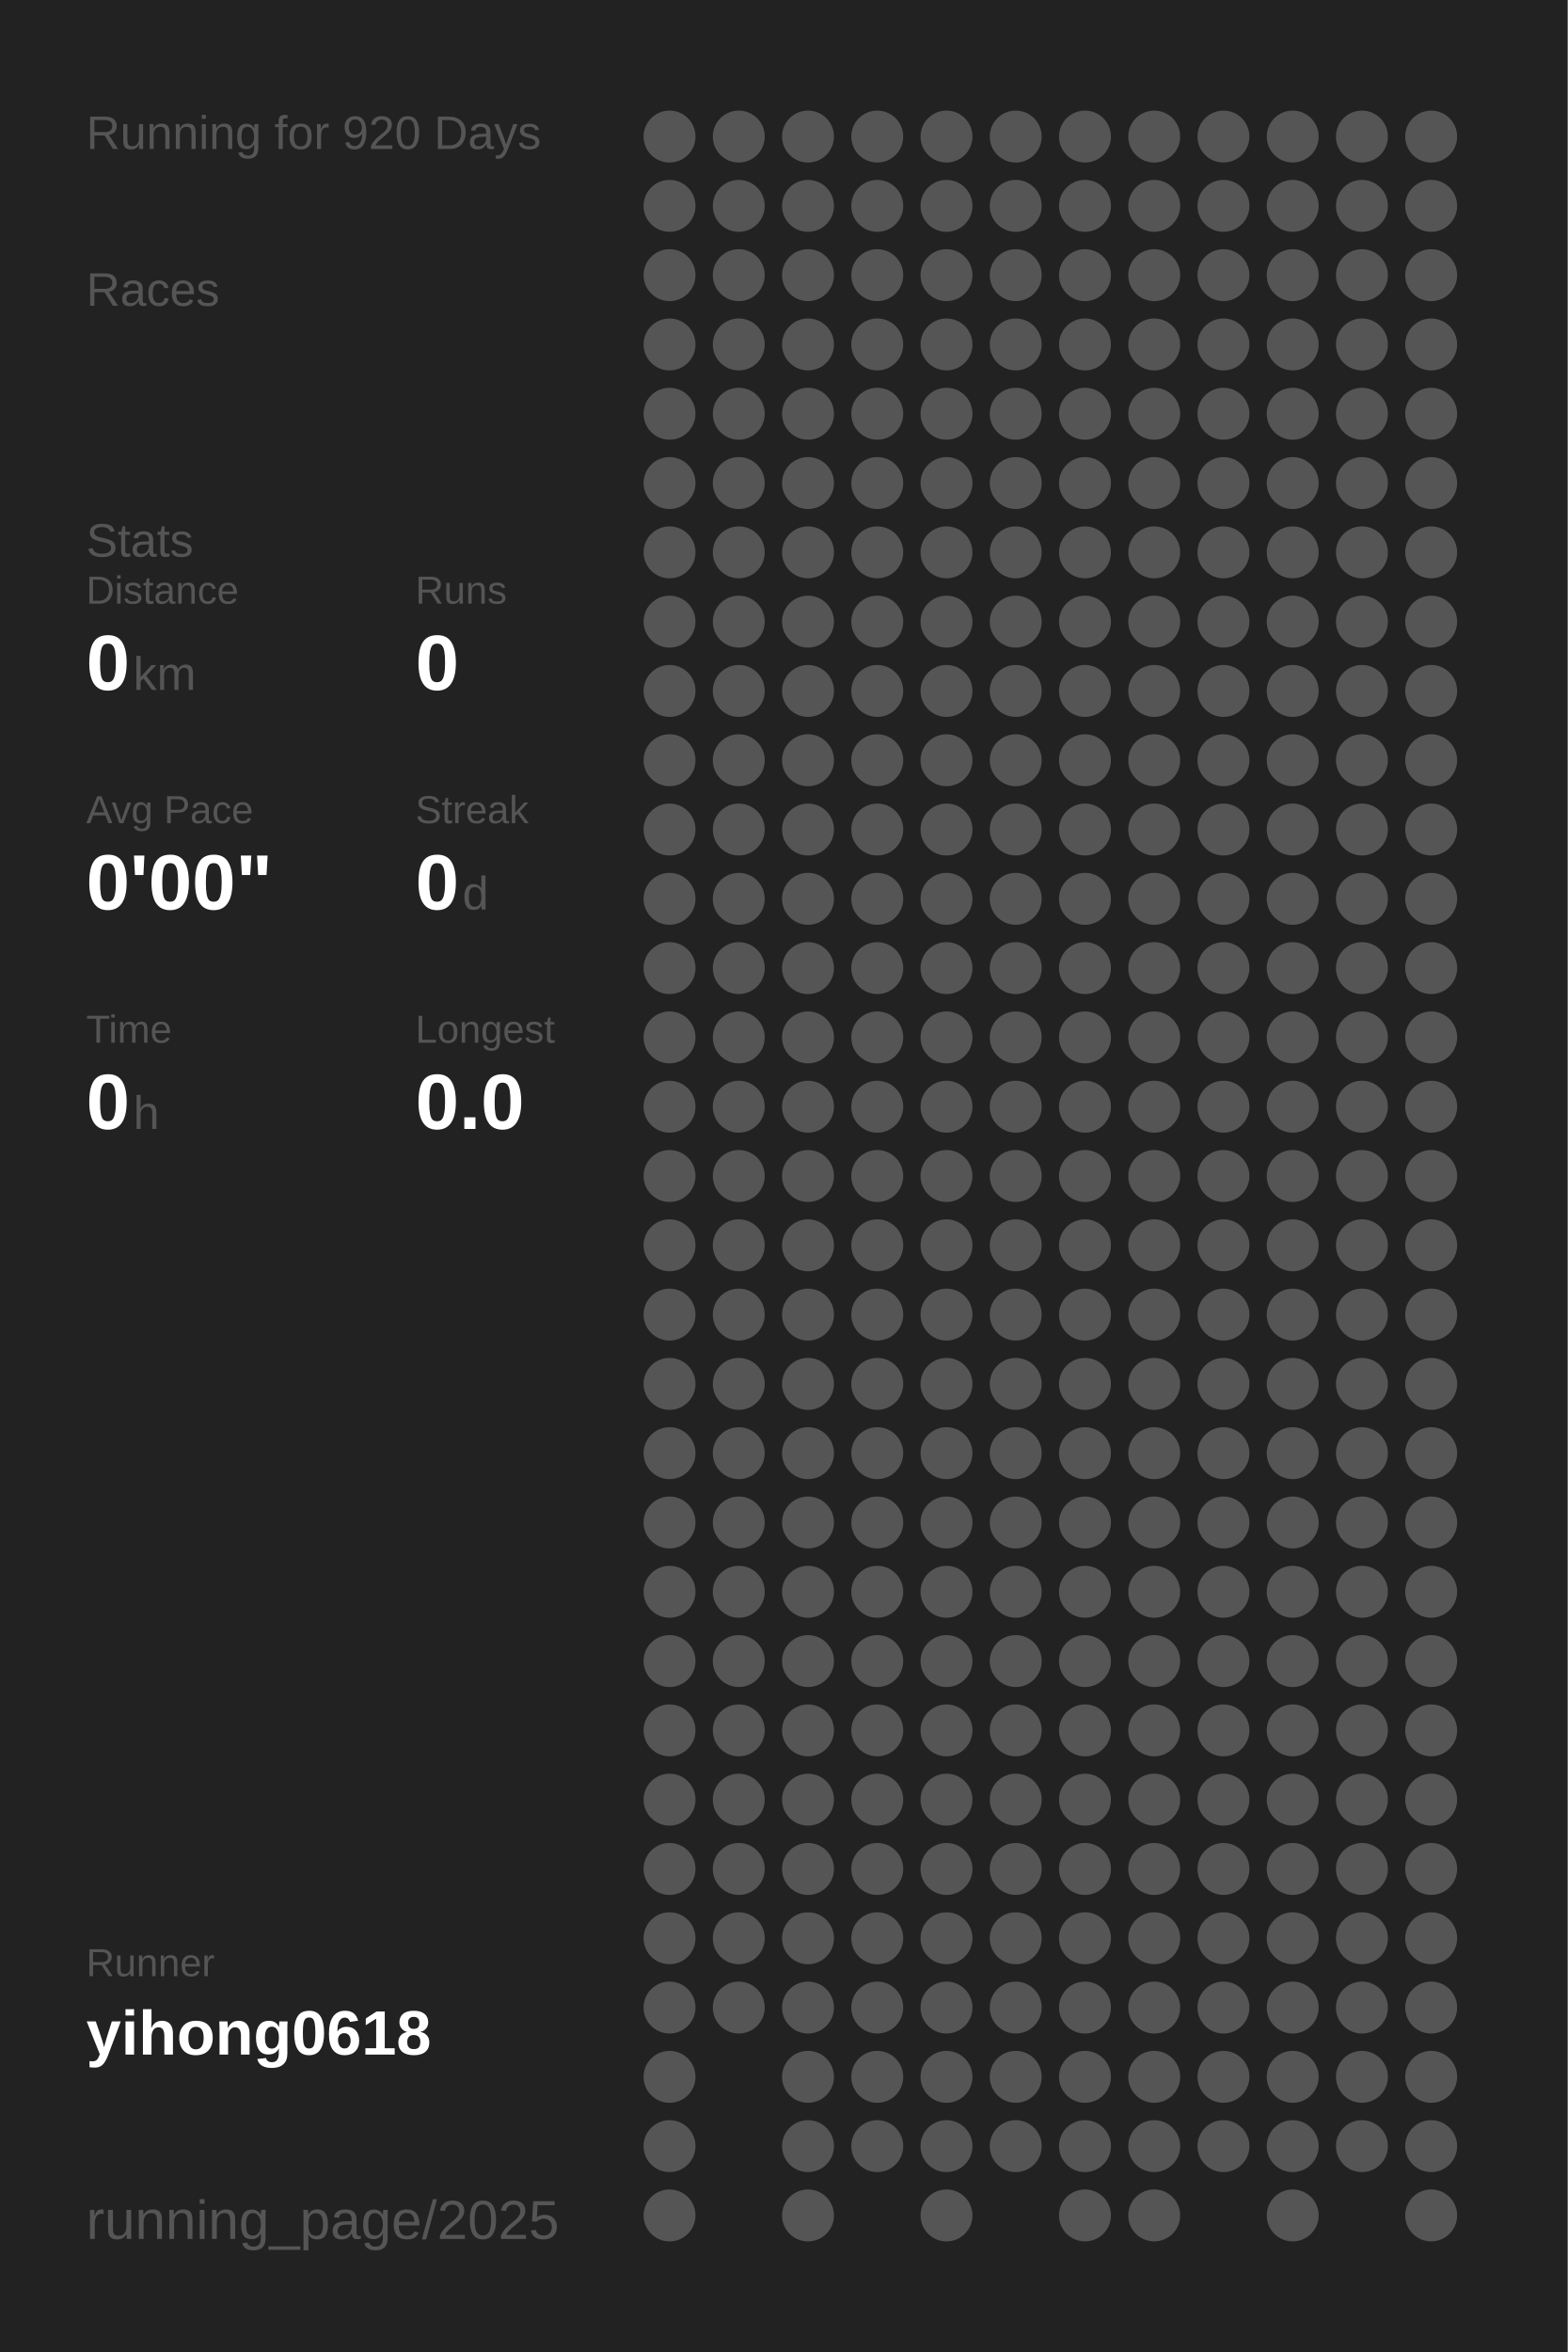
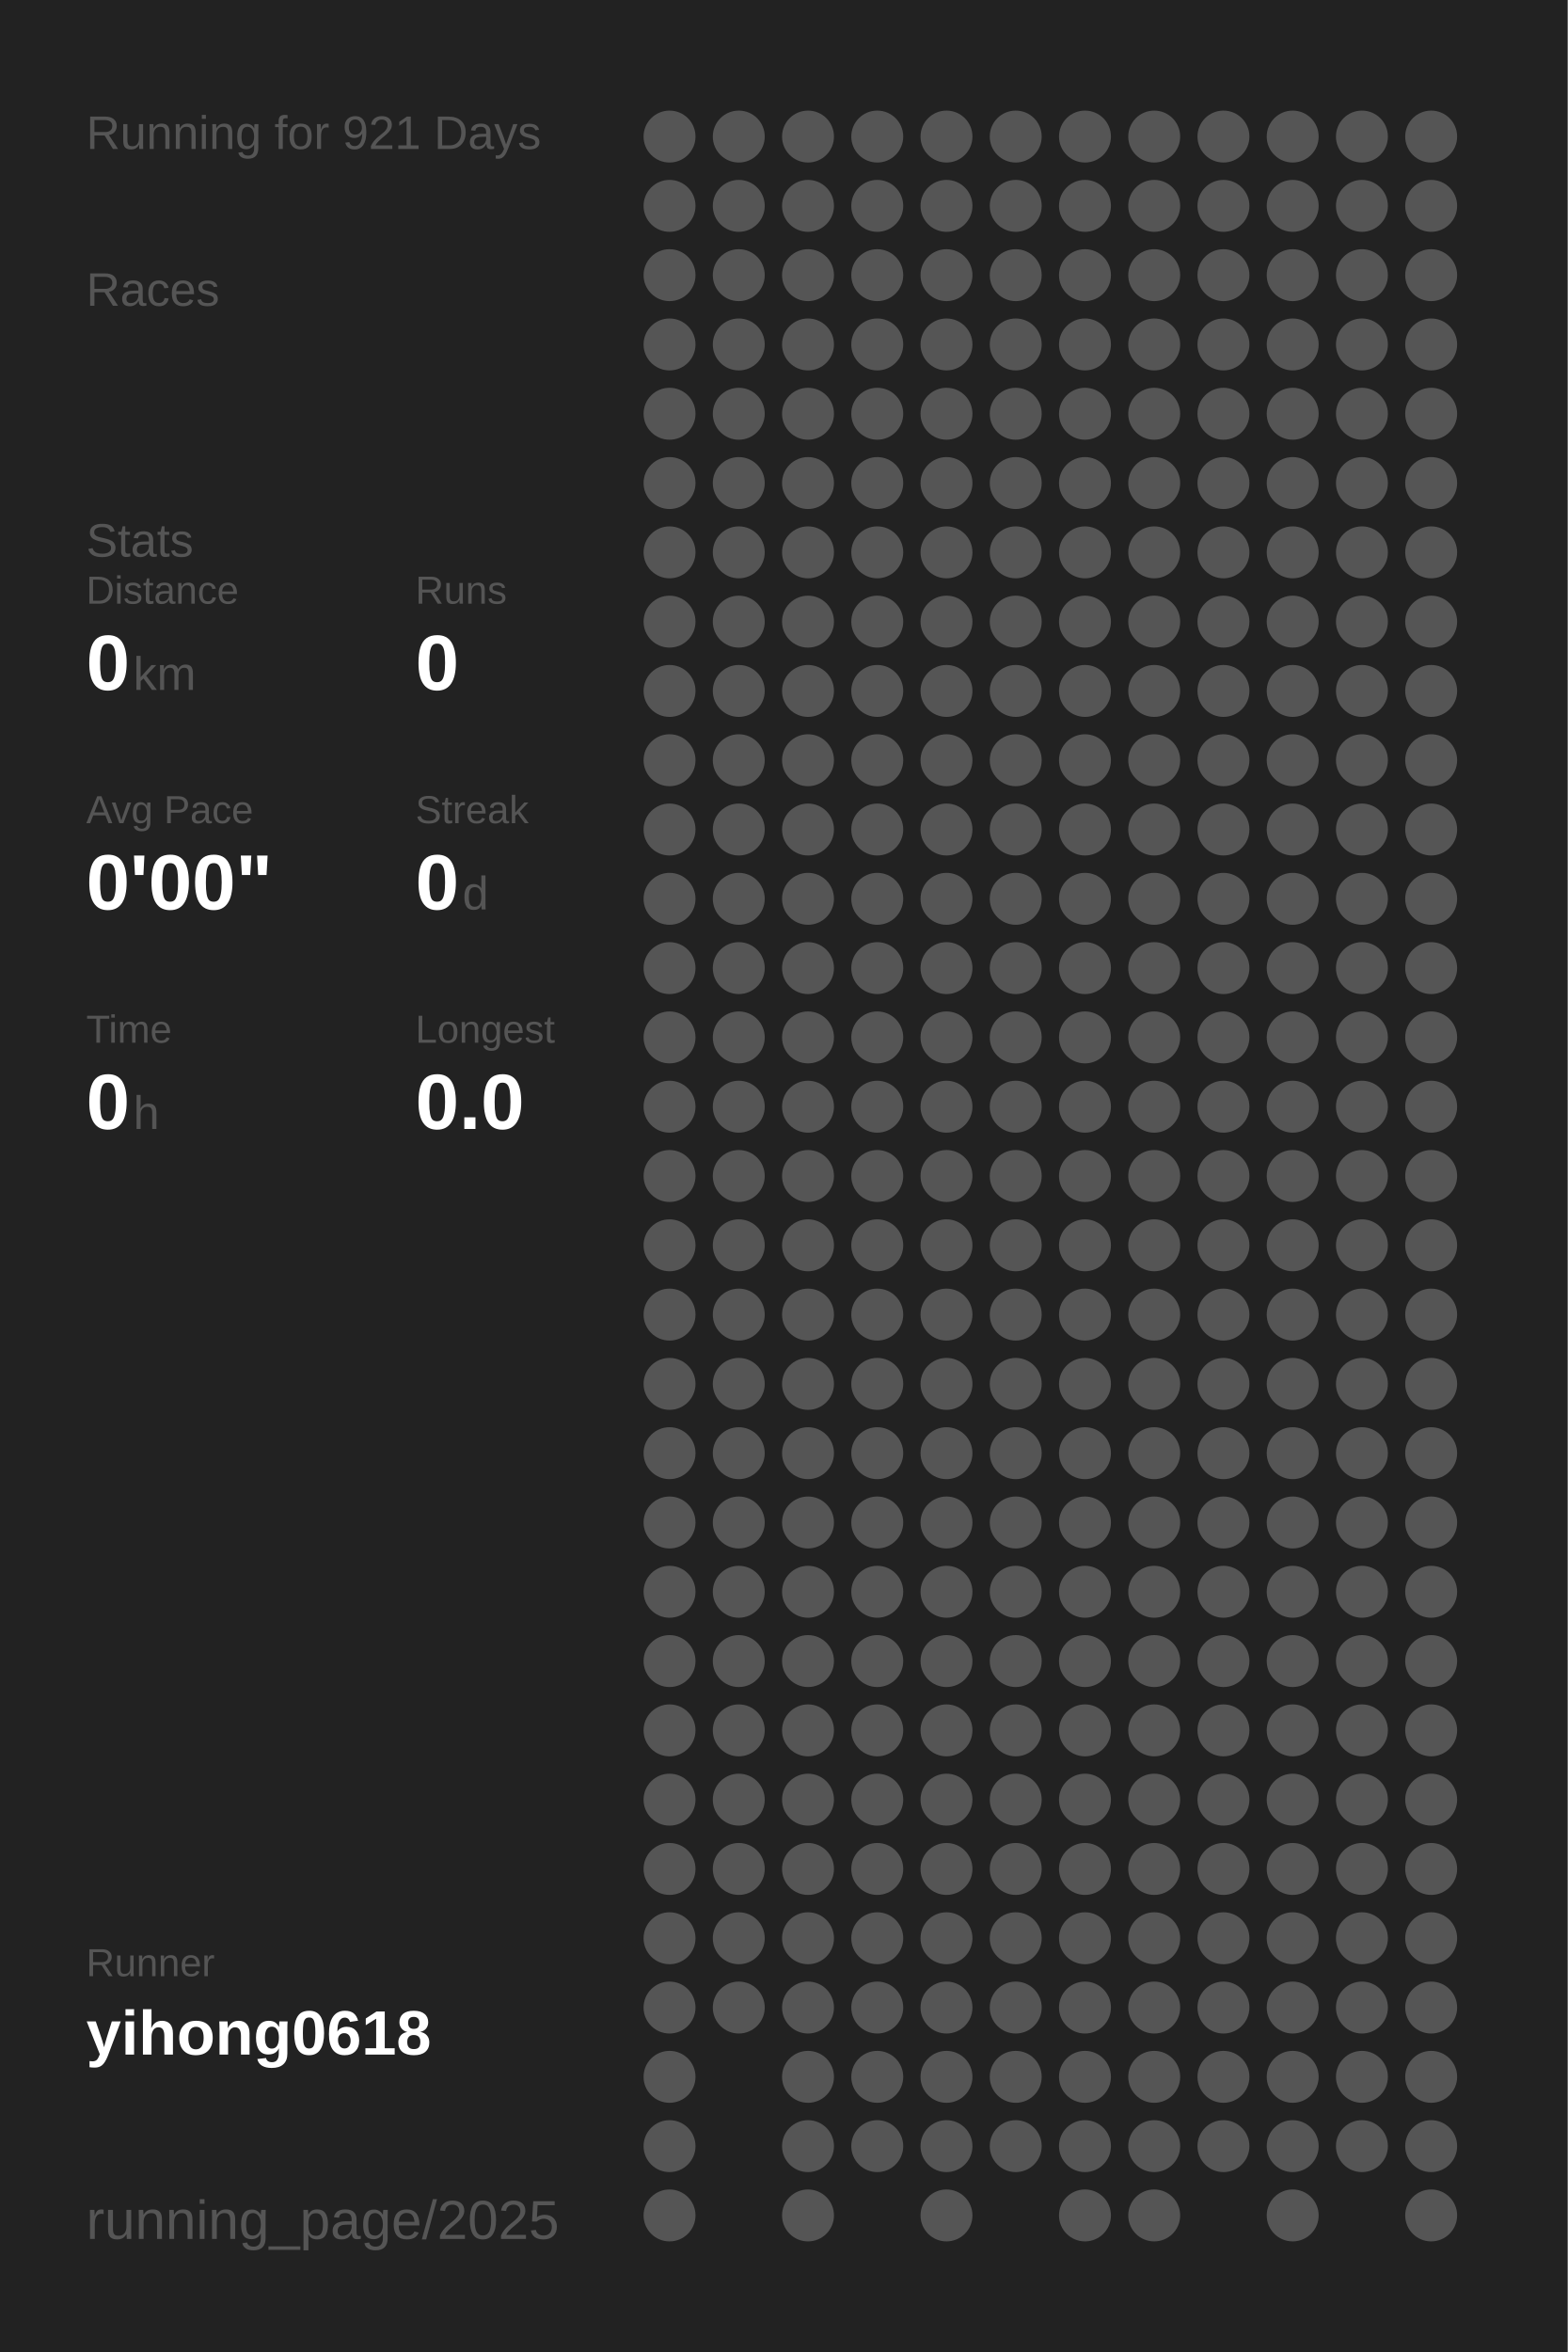
<svg xmlns="http://www.w3.org/2000/svg" baseProfile="full" height="300mm" version="1.1" viewBox="0,0,200,300" width="200mm">
  <defs />
  <rect fill="#222222" height="300" width="200" x="0" y="0" />
-   <text fill="#555555" style="font-size:6px; font-family:Arial;" x="11" y="19">Running for 920 Days</text>
+   <text fill="#555555" style="font-size:6px; font-family:Arial;" x="11" y="19">Running for 921 Days</text>
  <text fill="#555555" style="font-size:6px; font-family:Arial;" x="11" y="39">Races</text>
  <text fill="#555555" style="font-size:6px; font-family:Arial;" x="11" y="71">Stats</text>
  <text fill="#555555" style="font-size:5px; font-family:Arial;" x="11" y="77">Distance</text>
  <text fill="#FFFFFF" style="font-size:10px; font-family:Arial; font-weight:bold;" x="11" y="88">0</text>
  <text fill="#555555" style="font-size:6px; font-family:Arial;" x="17" y="88">km</text>
  <text fill="#555555" style="font-size:5px; font-family:Arial;" x="53" y="77">Runs</text>
  <text fill="#FFFFFF" style="font-size:10px; font-family:Arial; font-weight:bold;" x="53" y="88">0</text>
  <text fill="#555555" style="font-size:5px; font-family:Arial;" x="11" y="105">Avg Pace</text>
  <text fill="#FFFFFF" style="font-size:10px; font-family:Arial; font-weight:bold;" x="11" y="116">0'00"</text>
  <text fill="#555555" style="font-size:5px; font-family:Arial;" x="53" y="105">Streak</text>
  <text fill="#FFFFFF" style="font-size:10px; font-family:Arial; font-weight:bold;" x="53" y="116">0</text>
  <text fill="#555555" style="font-size:6px; font-family:Arial;" x="59" y="116">d</text>
  <text fill="#555555" style="font-size:5px; font-family:Arial;" x="11" y="133">Time</text>
  <text fill="#FFFFFF" style="font-size:10px; font-family:Arial; font-weight:bold;" x="11" y="144">0</text>
  <text fill="#555555" style="font-size:6px; font-family:Arial;" x="17" y="144">h</text>
  <text fill="#555555" style="font-size:5px; font-family:Arial;" x="53" y="133">Longest</text>
  <text fill="#FFFFFF" style="font-size:10px; font-family:Arial; font-weight:bold;" x="53" y="144">0.0</text>
  <text fill="#555555" style="font-size:5px; font-family:Arial;" x="11" y="252.065">Runner</text>
  <text fill="#FFFFFF" style="font-size:8px; font-family:Arial; font-weight:bold;" x="11" y="262.065">yihong0618</text>
  <text fill="#555555" style="font-size:7px; font-family:Arial;" x="11" y="285.581">running_page/2025</text>
  <circle cx="85.417" cy="17.419" fill="#555555" r="3.312" />
  <circle cx="85.417" cy="26.258" fill="#555555" r="3.312" />
  <circle cx="85.417" cy="35.097" fill="#555555" r="3.312" />
  <circle cx="85.417" cy="43.935" fill="#555555" r="3.312" />
  <circle cx="85.417" cy="52.774" fill="#555555" r="3.312" />
  <circle cx="85.417" cy="61.613" fill="#555555" r="3.312" />
  <circle cx="85.417" cy="70.452" fill="#555555" r="3.312" />
  <circle cx="85.417" cy="79.29" fill="#555555" r="3.312" />
  <circle cx="85.417" cy="88.129" fill="#555555" r="3.312" />
  <circle cx="85.417" cy="96.968" fill="#555555" r="3.312" />
  <circle cx="85.417" cy="105.806" fill="#555555" r="3.312" />
  <circle cx="85.417" cy="114.645" fill="#555555" r="3.312" />
  <circle cx="85.417" cy="123.484" fill="#555555" r="3.312" />
  <circle cx="85.417" cy="132.323" fill="#555555" r="3.312" />
  <circle cx="85.417" cy="141.161" fill="#555555" r="3.312" />
  <circle cx="85.417" cy="150" fill="#555555" r="3.312" />
  <circle cx="85.417" cy="158.839" fill="#555555" r="3.312" />
  <circle cx="85.417" cy="167.677" fill="#555555" r="3.312" />
  <circle cx="85.417" cy="176.516" fill="#555555" r="3.312" />
  <circle cx="85.417" cy="185.355" fill="#555555" r="3.312" />
  <circle cx="85.417" cy="194.194" fill="#555555" r="3.312" />
  <circle cx="85.417" cy="203.032" fill="#555555" r="3.312" />
  <circle cx="85.417" cy="211.871" fill="#555555" r="3.312" />
  <circle cx="85.417" cy="220.71" fill="#555555" r="3.312" />
  <circle cx="85.417" cy="229.548" fill="#555555" r="3.312" />
  <circle cx="85.417" cy="238.387" fill="#555555" r="3.312" />
  <circle cx="85.417" cy="247.226" fill="#555555" r="3.312" />
  <circle cx="85.417" cy="256.065" fill="#555555" r="3.312" />
  <circle cx="85.417" cy="264.903" fill="#555555" r="3.312" />
  <circle cx="85.417" cy="273.742" fill="#555555" r="3.312" />
  <circle cx="85.417" cy="282.581" fill="#555555" r="3.312" />
  <circle cx="94.25" cy="17.419" fill="#555555" r="3.312" />
  <circle cx="94.25" cy="26.258" fill="#555555" r="3.312" />
  <circle cx="94.25" cy="35.097" fill="#555555" r="3.312" />
  <circle cx="94.25" cy="43.935" fill="#555555" r="3.312" />
  <circle cx="94.25" cy="52.774" fill="#555555" r="3.312" />
  <circle cx="94.25" cy="61.613" fill="#555555" r="3.312" />
  <circle cx="94.25" cy="70.452" fill="#555555" r="3.312" />
  <circle cx="94.25" cy="79.29" fill="#555555" r="3.312" />
  <circle cx="94.25" cy="88.129" fill="#555555" r="3.312" />
  <circle cx="94.25" cy="96.968" fill="#555555" r="3.312" />
  <circle cx="94.25" cy="105.806" fill="#555555" r="3.312" />
  <circle cx="94.25" cy="114.645" fill="#555555" r="3.312" />
  <circle cx="94.25" cy="123.484" fill="#555555" r="3.312" />
  <circle cx="94.25" cy="132.323" fill="#555555" r="3.312" />
  <circle cx="94.25" cy="141.161" fill="#555555" r="3.312" />
  <circle cx="94.25" cy="150" fill="#555555" r="3.312" />
  <circle cx="94.25" cy="158.839" fill="#555555" r="3.312" />
  <circle cx="94.25" cy="167.677" fill="#555555" r="3.312" />
  <circle cx="94.25" cy="176.516" fill="#555555" r="3.312" />
  <circle cx="94.25" cy="185.355" fill="#555555" r="3.312" />
  <circle cx="94.25" cy="194.194" fill="#555555" r="3.312" />
  <circle cx="94.25" cy="203.032" fill="#555555" r="3.312" />
  <circle cx="94.25" cy="211.871" fill="#555555" r="3.312" />
  <circle cx="94.25" cy="220.71" fill="#555555" r="3.312" />
  <circle cx="94.25" cy="229.548" fill="#555555" r="3.312" />
  <circle cx="94.25" cy="238.387" fill="#555555" r="3.312" />
  <circle cx="94.25" cy="247.226" fill="#555555" r="3.312" />
  <circle cx="94.25" cy="256.065" fill="#555555" r="3.312" />
  <circle cx="103.083" cy="17.419" fill="#555555" r="3.312" />
  <circle cx="103.083" cy="26.258" fill="#555555" r="3.312" />
  <circle cx="103.083" cy="35.097" fill="#555555" r="3.312" />
  <circle cx="103.083" cy="43.935" fill="#555555" r="3.312" />
  <circle cx="103.083" cy="52.774" fill="#555555" r="3.312" />
  <circle cx="103.083" cy="61.613" fill="#555555" r="3.312" />
  <circle cx="103.083" cy="70.452" fill="#555555" r="3.312" />
  <circle cx="103.083" cy="79.29" fill="#555555" r="3.312" />
  <circle cx="103.083" cy="88.129" fill="#555555" r="3.312" />
  <circle cx="103.083" cy="96.968" fill="#555555" r="3.312" />
  <circle cx="103.083" cy="105.806" fill="#555555" r="3.312" />
  <circle cx="103.083" cy="114.645" fill="#555555" r="3.312" />
  <circle cx="103.083" cy="123.484" fill="#555555" r="3.312" />
  <circle cx="103.083" cy="132.323" fill="#555555" r="3.312" />
  <circle cx="103.083" cy="141.161" fill="#555555" r="3.312" />
  <circle cx="103.083" cy="150" fill="#555555" r="3.312" />
  <circle cx="103.083" cy="158.839" fill="#555555" r="3.312" />
  <circle cx="103.083" cy="167.677" fill="#555555" r="3.312" />
  <circle cx="103.083" cy="176.516" fill="#555555" r="3.312" />
  <circle cx="103.083" cy="185.355" fill="#555555" r="3.312" />
  <circle cx="103.083" cy="194.194" fill="#555555" r="3.312" />
  <circle cx="103.083" cy="203.032" fill="#555555" r="3.312" />
  <circle cx="103.083" cy="211.871" fill="#555555" r="3.312" />
  <circle cx="103.083" cy="220.71" fill="#555555" r="3.312" />
  <circle cx="103.083" cy="229.548" fill="#555555" r="3.312" />
  <circle cx="103.083" cy="238.387" fill="#555555" r="3.312" />
  <circle cx="103.083" cy="247.226" fill="#555555" r="3.312" />
  <circle cx="103.083" cy="256.065" fill="#555555" r="3.312" />
  <circle cx="103.083" cy="264.903" fill="#555555" r="3.312" />
  <circle cx="103.083" cy="273.742" fill="#555555" r="3.312" />
  <circle cx="103.083" cy="282.581" fill="#555555" r="3.312" />
  <circle cx="111.917" cy="17.419" fill="#555555" r="3.312" />
  <circle cx="111.917" cy="26.258" fill="#555555" r="3.312" />
  <circle cx="111.917" cy="35.097" fill="#555555" r="3.312" />
  <circle cx="111.917" cy="43.935" fill="#555555" r="3.312" />
  <circle cx="111.917" cy="52.774" fill="#555555" r="3.312" />
  <circle cx="111.917" cy="61.613" fill="#555555" r="3.312" />
  <circle cx="111.917" cy="70.452" fill="#555555" r="3.312" />
  <circle cx="111.917" cy="79.29" fill="#555555" r="3.312" />
  <circle cx="111.917" cy="88.129" fill="#555555" r="3.312" />
  <circle cx="111.917" cy="96.968" fill="#555555" r="3.312" />
  <circle cx="111.917" cy="105.806" fill="#555555" r="3.312" />
  <circle cx="111.917" cy="114.645" fill="#555555" r="3.312" />
  <circle cx="111.917" cy="123.484" fill="#555555" r="3.312" />
  <circle cx="111.917" cy="132.323" fill="#555555" r="3.312" />
  <circle cx="111.917" cy="141.161" fill="#555555" r="3.312" />
  <circle cx="111.917" cy="150" fill="#555555" r="3.312" />
  <circle cx="111.917" cy="158.839" fill="#555555" r="3.312" />
  <circle cx="111.917" cy="167.677" fill="#555555" r="3.312" />
  <circle cx="111.917" cy="176.516" fill="#555555" r="3.312" />
  <circle cx="111.917" cy="185.355" fill="#555555" r="3.312" />
  <circle cx="111.917" cy="194.194" fill="#555555" r="3.312" />
  <circle cx="111.917" cy="203.032" fill="#555555" r="3.312" />
  <circle cx="111.917" cy="211.871" fill="#555555" r="3.312" />
  <circle cx="111.917" cy="220.71" fill="#555555" r="3.312" />
  <circle cx="111.917" cy="229.548" fill="#555555" r="3.312" />
  <circle cx="111.917" cy="238.387" fill="#555555" r="3.312" />
  <circle cx="111.917" cy="247.226" fill="#555555" r="3.312" />
  <circle cx="111.917" cy="256.065" fill="#555555" r="3.312" />
  <circle cx="111.917" cy="264.903" fill="#555555" r="3.312" />
  <circle cx="111.917" cy="273.742" fill="#555555" r="3.312" />
  <circle cx="120.75" cy="17.419" fill="#555555" r="3.312" />
  <circle cx="120.75" cy="26.258" fill="#555555" r="3.312" />
  <circle cx="120.75" cy="35.097" fill="#555555" r="3.312" />
  <circle cx="120.75" cy="43.935" fill="#555555" r="3.312" />
  <circle cx="120.75" cy="52.774" fill="#555555" r="3.312" />
  <circle cx="120.75" cy="61.613" fill="#555555" r="3.312" />
  <circle cx="120.75" cy="70.452" fill="#555555" r="3.312" />
  <circle cx="120.75" cy="79.29" fill="#555555" r="3.312" />
  <circle cx="120.75" cy="88.129" fill="#555555" r="3.312" />
  <circle cx="120.75" cy="96.968" fill="#555555" r="3.312" />
  <circle cx="120.75" cy="105.806" fill="#555555" r="3.312" />
  <circle cx="120.75" cy="114.645" fill="#555555" r="3.312" />
  <circle cx="120.75" cy="123.484" fill="#555555" r="3.312" />
  <circle cx="120.75" cy="132.323" fill="#555555" r="3.312" />
  <circle cx="120.75" cy="141.161" fill="#555555" r="3.312" />
  <circle cx="120.75" cy="150" fill="#555555" r="3.312" />
  <circle cx="120.75" cy="158.839" fill="#555555" r="3.312" />
  <circle cx="120.75" cy="167.677" fill="#555555" r="3.312" />
  <circle cx="120.75" cy="176.516" fill="#555555" r="3.312" />
  <circle cx="120.75" cy="185.355" fill="#555555" r="3.312" />
  <circle cx="120.75" cy="194.194" fill="#555555" r="3.312" />
  <circle cx="120.75" cy="203.032" fill="#555555" r="3.312" />
  <circle cx="120.75" cy="211.871" fill="#555555" r="3.312" />
  <circle cx="120.75" cy="220.71" fill="#555555" r="3.312" />
  <circle cx="120.75" cy="229.548" fill="#555555" r="3.312" />
  <circle cx="120.75" cy="238.387" fill="#555555" r="3.312" />
  <circle cx="120.75" cy="247.226" fill="#555555" r="3.312" />
  <circle cx="120.75" cy="256.065" fill="#555555" r="3.312" />
  <circle cx="120.75" cy="264.903" fill="#555555" r="3.312" />
  <circle cx="120.75" cy="273.742" fill="#555555" r="3.312" />
  <circle cx="120.75" cy="282.581" fill="#555555" r="3.312" />
  <circle cx="129.583" cy="17.419" fill="#555555" r="3.312" />
  <circle cx="129.583" cy="26.258" fill="#555555" r="3.312" />
  <circle cx="129.583" cy="35.097" fill="#555555" r="3.312" />
  <circle cx="129.583" cy="43.935" fill="#555555" r="3.312" />
  <circle cx="129.583" cy="52.774" fill="#555555" r="3.312" />
  <circle cx="129.583" cy="61.613" fill="#555555" r="3.312" />
  <circle cx="129.583" cy="70.452" fill="#555555" r="3.312" />
  <circle cx="129.583" cy="79.29" fill="#555555" r="3.312" />
  <circle cx="129.583" cy="88.129" fill="#555555" r="3.312" />
  <circle cx="129.583" cy="96.968" fill="#555555" r="3.312" />
  <circle cx="129.583" cy="105.806" fill="#555555" r="3.312" />
  <circle cx="129.583" cy="114.645" fill="#555555" r="3.312" />
  <circle cx="129.583" cy="123.484" fill="#555555" r="3.312" />
  <circle cx="129.583" cy="132.323" fill="#555555" r="3.312" />
  <circle cx="129.583" cy="141.161" fill="#555555" r="3.312" />
  <circle cx="129.583" cy="150" fill="#555555" r="3.312" />
  <circle cx="129.583" cy="158.839" fill="#555555" r="3.312" />
  <circle cx="129.583" cy="167.677" fill="#555555" r="3.312" />
  <circle cx="129.583" cy="176.516" fill="#555555" r="3.312" />
  <circle cx="129.583" cy="185.355" fill="#555555" r="3.312" />
  <circle cx="129.583" cy="194.194" fill="#555555" r="3.312" />
  <circle cx="129.583" cy="203.032" fill="#555555" r="3.312" />
  <circle cx="129.583" cy="211.871" fill="#555555" r="3.312" />
  <circle cx="129.583" cy="220.71" fill="#555555" r="3.312" />
  <circle cx="129.583" cy="229.548" fill="#555555" r="3.312" />
  <circle cx="129.583" cy="238.387" fill="#555555" r="3.312" />
  <circle cx="129.583" cy="247.226" fill="#555555" r="3.312" />
  <circle cx="129.583" cy="256.065" fill="#555555" r="3.312" />
  <circle cx="129.583" cy="264.903" fill="#555555" r="3.312" />
  <circle cx="129.583" cy="273.742" fill="#555555" r="3.312" />
  <circle cx="138.417" cy="17.419" fill="#555555" r="3.312" />
  <circle cx="138.417" cy="26.258" fill="#555555" r="3.312" />
  <circle cx="138.417" cy="35.097" fill="#555555" r="3.312" />
  <circle cx="138.417" cy="43.935" fill="#555555" r="3.312" />
  <circle cx="138.417" cy="52.774" fill="#555555" r="3.312" />
  <circle cx="138.417" cy="61.613" fill="#555555" r="3.312" />
  <circle cx="138.417" cy="70.452" fill="#555555" r="3.312" />
  <circle cx="138.417" cy="79.29" fill="#555555" r="3.312" />
  <circle cx="138.417" cy="88.129" fill="#555555" r="3.312" />
  <circle cx="138.417" cy="96.968" fill="#555555" r="3.312" />
  <circle cx="138.417" cy="105.806" fill="#555555" r="3.312" />
  <circle cx="138.417" cy="114.645" fill="#555555" r="3.312" />
  <circle cx="138.417" cy="123.484" fill="#555555" r="3.312" />
  <circle cx="138.417" cy="132.323" fill="#555555" r="3.312" />
  <circle cx="138.417" cy="141.161" fill="#555555" r="3.312" />
  <circle cx="138.417" cy="150" fill="#555555" r="3.312" />
  <circle cx="138.417" cy="158.839" fill="#555555" r="3.312" />
  <circle cx="138.417" cy="167.677" fill="#555555" r="3.312" />
  <circle cx="138.417" cy="176.516" fill="#555555" r="3.312" />
  <circle cx="138.417" cy="185.355" fill="#555555" r="3.312" />
  <circle cx="138.417" cy="194.194" fill="#555555" r="3.312" />
  <circle cx="138.417" cy="203.032" fill="#555555" r="3.312" />
  <circle cx="138.417" cy="211.871" fill="#555555" r="3.312" />
  <circle cx="138.417" cy="220.71" fill="#555555" r="3.312" />
  <circle cx="138.417" cy="229.548" fill="#555555" r="3.312" />
  <circle cx="138.417" cy="238.387" fill="#555555" r="3.312" />
  <circle cx="138.417" cy="247.226" fill="#555555" r="3.312" />
  <circle cx="138.417" cy="256.065" fill="#555555" r="3.312" />
  <circle cx="138.417" cy="264.903" fill="#555555" r="3.312" />
  <circle cx="138.417" cy="273.742" fill="#555555" r="3.312" />
  <circle cx="138.417" cy="282.581" fill="#555555" r="3.312" />
  <circle cx="147.25" cy="17.419" fill="#555555" r="3.312" />
  <circle cx="147.25" cy="26.258" fill="#555555" r="3.312" />
  <circle cx="147.25" cy="35.097" fill="#555555" r="3.312" />
  <circle cx="147.25" cy="43.935" fill="#555555" r="3.312" />
  <circle cx="147.25" cy="52.774" fill="#555555" r="3.312" />
  <circle cx="147.25" cy="61.613" fill="#555555" r="3.312" />
  <circle cx="147.25" cy="70.452" fill="#555555" r="3.312" />
  <circle cx="147.25" cy="79.29" fill="#555555" r="3.312" />
  <circle cx="147.25" cy="88.129" fill="#555555" r="3.312" />
  <circle cx="147.25" cy="96.968" fill="#555555" r="3.312" />
  <circle cx="147.25" cy="105.806" fill="#555555" r="3.312" />
  <circle cx="147.25" cy="114.645" fill="#555555" r="3.312" />
  <circle cx="147.25" cy="123.484" fill="#555555" r="3.312" />
  <circle cx="147.25" cy="132.323" fill="#555555" r="3.312" />
  <circle cx="147.25" cy="141.161" fill="#555555" r="3.312" />
  <circle cx="147.25" cy="150" fill="#555555" r="3.312" />
  <circle cx="147.25" cy="158.839" fill="#555555" r="3.312" />
  <circle cx="147.25" cy="167.677" fill="#555555" r="3.312" />
  <circle cx="147.25" cy="176.516" fill="#555555" r="3.312" />
  <circle cx="147.25" cy="185.355" fill="#555555" r="3.312" />
  <circle cx="147.25" cy="194.194" fill="#555555" r="3.312" />
  <circle cx="147.25" cy="203.032" fill="#555555" r="3.312" />
  <circle cx="147.25" cy="211.871" fill="#555555" r="3.312" />
  <circle cx="147.25" cy="220.71" fill="#555555" r="3.312" />
  <circle cx="147.25" cy="229.548" fill="#555555" r="3.312" />
  <circle cx="147.25" cy="238.387" fill="#555555" r="3.312" />
  <circle cx="147.25" cy="247.226" fill="#555555" r="3.312" />
  <circle cx="147.25" cy="256.065" fill="#555555" r="3.312" />
  <circle cx="147.25" cy="264.903" fill="#555555" r="3.312" />
  <circle cx="147.25" cy="273.742" fill="#555555" r="3.312" />
  <circle cx="147.25" cy="282.581" fill="#555555" r="3.312" />
  <circle cx="156.083" cy="17.419" fill="#555555" r="3.312" />
  <circle cx="156.083" cy="26.258" fill="#555555" r="3.312" />
  <circle cx="156.083" cy="35.097" fill="#555555" r="3.312" />
  <circle cx="156.083" cy="43.935" fill="#555555" r="3.312" />
  <circle cx="156.083" cy="52.774" fill="#555555" r="3.312" />
  <circle cx="156.083" cy="61.613" fill="#555555" r="3.312" />
  <circle cx="156.083" cy="70.452" fill="#555555" r="3.312" />
  <circle cx="156.083" cy="79.29" fill="#555555" r="3.312" />
  <circle cx="156.083" cy="88.129" fill="#555555" r="3.312" />
  <circle cx="156.083" cy="96.968" fill="#555555" r="3.312" />
  <circle cx="156.083" cy="105.806" fill="#555555" r="3.312" />
  <circle cx="156.083" cy="114.645" fill="#555555" r="3.312" />
  <circle cx="156.083" cy="123.484" fill="#555555" r="3.312" />
  <circle cx="156.083" cy="132.323" fill="#555555" r="3.312" />
  <circle cx="156.083" cy="141.161" fill="#555555" r="3.312" />
  <circle cx="156.083" cy="150" fill="#555555" r="3.312" />
  <circle cx="156.083" cy="158.839" fill="#555555" r="3.312" />
  <circle cx="156.083" cy="167.677" fill="#555555" r="3.312" />
  <circle cx="156.083" cy="176.516" fill="#555555" r="3.312" />
  <circle cx="156.083" cy="185.355" fill="#555555" r="3.312" />
  <circle cx="156.083" cy="194.194" fill="#555555" r="3.312" />
  <circle cx="156.083" cy="203.032" fill="#555555" r="3.312" />
  <circle cx="156.083" cy="211.871" fill="#555555" r="3.312" />
  <circle cx="156.083" cy="220.71" fill="#555555" r="3.312" />
  <circle cx="156.083" cy="229.548" fill="#555555" r="3.312" />
  <circle cx="156.083" cy="238.387" fill="#555555" r="3.312" />
  <circle cx="156.083" cy="247.226" fill="#555555" r="3.312" />
  <circle cx="156.083" cy="256.065" fill="#555555" r="3.312" />
  <circle cx="156.083" cy="264.903" fill="#555555" r="3.312" />
  <circle cx="156.083" cy="273.742" fill="#555555" r="3.312" />
  <circle cx="164.917" cy="17.419" fill="#555555" r="3.312" />
  <circle cx="164.917" cy="26.258" fill="#555555" r="3.312" />
  <circle cx="164.917" cy="35.097" fill="#555555" r="3.312" />
  <circle cx="164.917" cy="43.935" fill="#555555" r="3.312" />
  <circle cx="164.917" cy="52.774" fill="#555555" r="3.312" />
  <circle cx="164.917" cy="61.613" fill="#555555" r="3.312" />
  <circle cx="164.917" cy="70.452" fill="#555555" r="3.312" />
  <circle cx="164.917" cy="79.29" fill="#555555" r="3.312" />
  <circle cx="164.917" cy="88.129" fill="#555555" r="3.312" />
  <circle cx="164.917" cy="96.968" fill="#555555" r="3.312" />
  <circle cx="164.917" cy="105.806" fill="#555555" r="3.312" />
  <circle cx="164.917" cy="114.645" fill="#555555" r="3.312" />
  <circle cx="164.917" cy="123.484" fill="#555555" r="3.312" />
  <circle cx="164.917" cy="132.323" fill="#555555" r="3.312" />
  <circle cx="164.917" cy="141.161" fill="#555555" r="3.312" />
  <circle cx="164.917" cy="150" fill="#555555" r="3.312" />
  <circle cx="164.917" cy="158.839" fill="#555555" r="3.312" />
  <circle cx="164.917" cy="167.677" fill="#555555" r="3.312" />
  <circle cx="164.917" cy="176.516" fill="#555555" r="3.312" />
  <circle cx="164.917" cy="185.355" fill="#555555" r="3.312" />
  <circle cx="164.917" cy="194.194" fill="#555555" r="3.312" />
  <circle cx="164.917" cy="203.032" fill="#555555" r="3.312" />
  <circle cx="164.917" cy="211.871" fill="#555555" r="3.312" />
  <circle cx="164.917" cy="220.71" fill="#555555" r="3.312" />
  <circle cx="164.917" cy="229.548" fill="#555555" r="3.312" />
  <circle cx="164.917" cy="238.387" fill="#555555" r="3.312" />
  <circle cx="164.917" cy="247.226" fill="#555555" r="3.312" />
  <circle cx="164.917" cy="256.065" fill="#555555" r="3.312" />
  <circle cx="164.917" cy="264.903" fill="#555555" r="3.312" />
  <circle cx="164.917" cy="273.742" fill="#555555" r="3.312" />
  <circle cx="164.917" cy="282.581" fill="#555555" r="3.312" />
  <circle cx="173.75" cy="17.419" fill="#555555" r="3.312" />
  <circle cx="173.75" cy="26.258" fill="#555555" r="3.312" />
  <circle cx="173.75" cy="35.097" fill="#555555" r="3.312" />
  <circle cx="173.75" cy="43.935" fill="#555555" r="3.312" />
  <circle cx="173.75" cy="52.774" fill="#555555" r="3.312" />
  <circle cx="173.75" cy="61.613" fill="#555555" r="3.312" />
  <circle cx="173.75" cy="70.452" fill="#555555" r="3.312" />
  <circle cx="173.75" cy="79.29" fill="#555555" r="3.312" />
  <circle cx="173.75" cy="88.129" fill="#555555" r="3.312" />
  <circle cx="173.75" cy="96.968" fill="#555555" r="3.312" />
  <circle cx="173.75" cy="105.806" fill="#555555" r="3.312" />
  <circle cx="173.75" cy="114.645" fill="#555555" r="3.312" />
  <circle cx="173.75" cy="123.484" fill="#555555" r="3.312" />
  <circle cx="173.75" cy="132.323" fill="#555555" r="3.312" />
  <circle cx="173.75" cy="141.161" fill="#555555" r="3.312" />
  <circle cx="173.75" cy="150" fill="#555555" r="3.312" />
  <circle cx="173.75" cy="158.839" fill="#555555" r="3.312" />
  <circle cx="173.75" cy="167.677" fill="#555555" r="3.312" />
  <circle cx="173.75" cy="176.516" fill="#555555" r="3.312" />
  <circle cx="173.75" cy="185.355" fill="#555555" r="3.312" />
  <circle cx="173.75" cy="194.194" fill="#555555" r="3.312" />
  <circle cx="173.75" cy="203.032" fill="#555555" r="3.312" />
  <circle cx="173.75" cy="211.871" fill="#555555" r="3.312" />
  <circle cx="173.75" cy="220.71" fill="#555555" r="3.312" />
  <circle cx="173.75" cy="229.548" fill="#555555" r="3.312" />
  <circle cx="173.75" cy="238.387" fill="#555555" r="3.312" />
  <circle cx="173.75" cy="247.226" fill="#555555" r="3.312" />
  <circle cx="173.75" cy="256.065" fill="#555555" r="3.312" />
  <circle cx="173.75" cy="264.903" fill="#555555" r="3.312" />
  <circle cx="173.75" cy="273.742" fill="#555555" r="3.312" />
  <circle cx="182.583" cy="17.419" fill="#555555" r="3.312" />
  <circle cx="182.583" cy="26.258" fill="#555555" r="3.312" />
  <circle cx="182.583" cy="35.097" fill="#555555" r="3.312" />
  <circle cx="182.583" cy="43.935" fill="#555555" r="3.312" />
  <circle cx="182.583" cy="52.774" fill="#555555" r="3.312" />
  <circle cx="182.583" cy="61.613" fill="#555555" r="3.312" />
  <circle cx="182.583" cy="70.452" fill="#555555" r="3.312" />
  <circle cx="182.583" cy="79.29" fill="#555555" r="3.312" />
  <circle cx="182.583" cy="88.129" fill="#555555" r="3.312" />
  <circle cx="182.583" cy="96.968" fill="#555555" r="3.312" />
  <circle cx="182.583" cy="105.806" fill="#555555" r="3.312" />
  <circle cx="182.583" cy="114.645" fill="#555555" r="3.312" />
  <circle cx="182.583" cy="123.484" fill="#555555" r="3.312" />
  <circle cx="182.583" cy="132.323" fill="#555555" r="3.312" />
  <circle cx="182.583" cy="141.161" fill="#555555" r="3.312" />
  <circle cx="182.583" cy="150" fill="#555555" r="3.312" />
  <circle cx="182.583" cy="158.839" fill="#555555" r="3.312" />
  <circle cx="182.583" cy="167.677" fill="#555555" r="3.312" />
  <circle cx="182.583" cy="176.516" fill="#555555" r="3.312" />
  <circle cx="182.583" cy="185.355" fill="#555555" r="3.312" />
  <circle cx="182.583" cy="194.194" fill="#555555" r="3.312" />
  <circle cx="182.583" cy="203.032" fill="#555555" r="3.312" />
  <circle cx="182.583" cy="211.871" fill="#555555" r="3.312" />
  <circle cx="182.583" cy="220.71" fill="#555555" r="3.312" />
  <circle cx="182.583" cy="229.548" fill="#555555" r="3.312" />
  <circle cx="182.583" cy="238.387" fill="#555555" r="3.312" />
  <circle cx="182.583" cy="247.226" fill="#555555" r="3.312" />
  <circle cx="182.583" cy="256.065" fill="#555555" r="3.312" />
  <circle cx="182.583" cy="264.903" fill="#555555" r="3.312" />
  <circle cx="182.583" cy="273.742" fill="#555555" r="3.312" />
  <circle cx="182.583" cy="282.581" fill="#555555" r="3.312" />
</svg>
